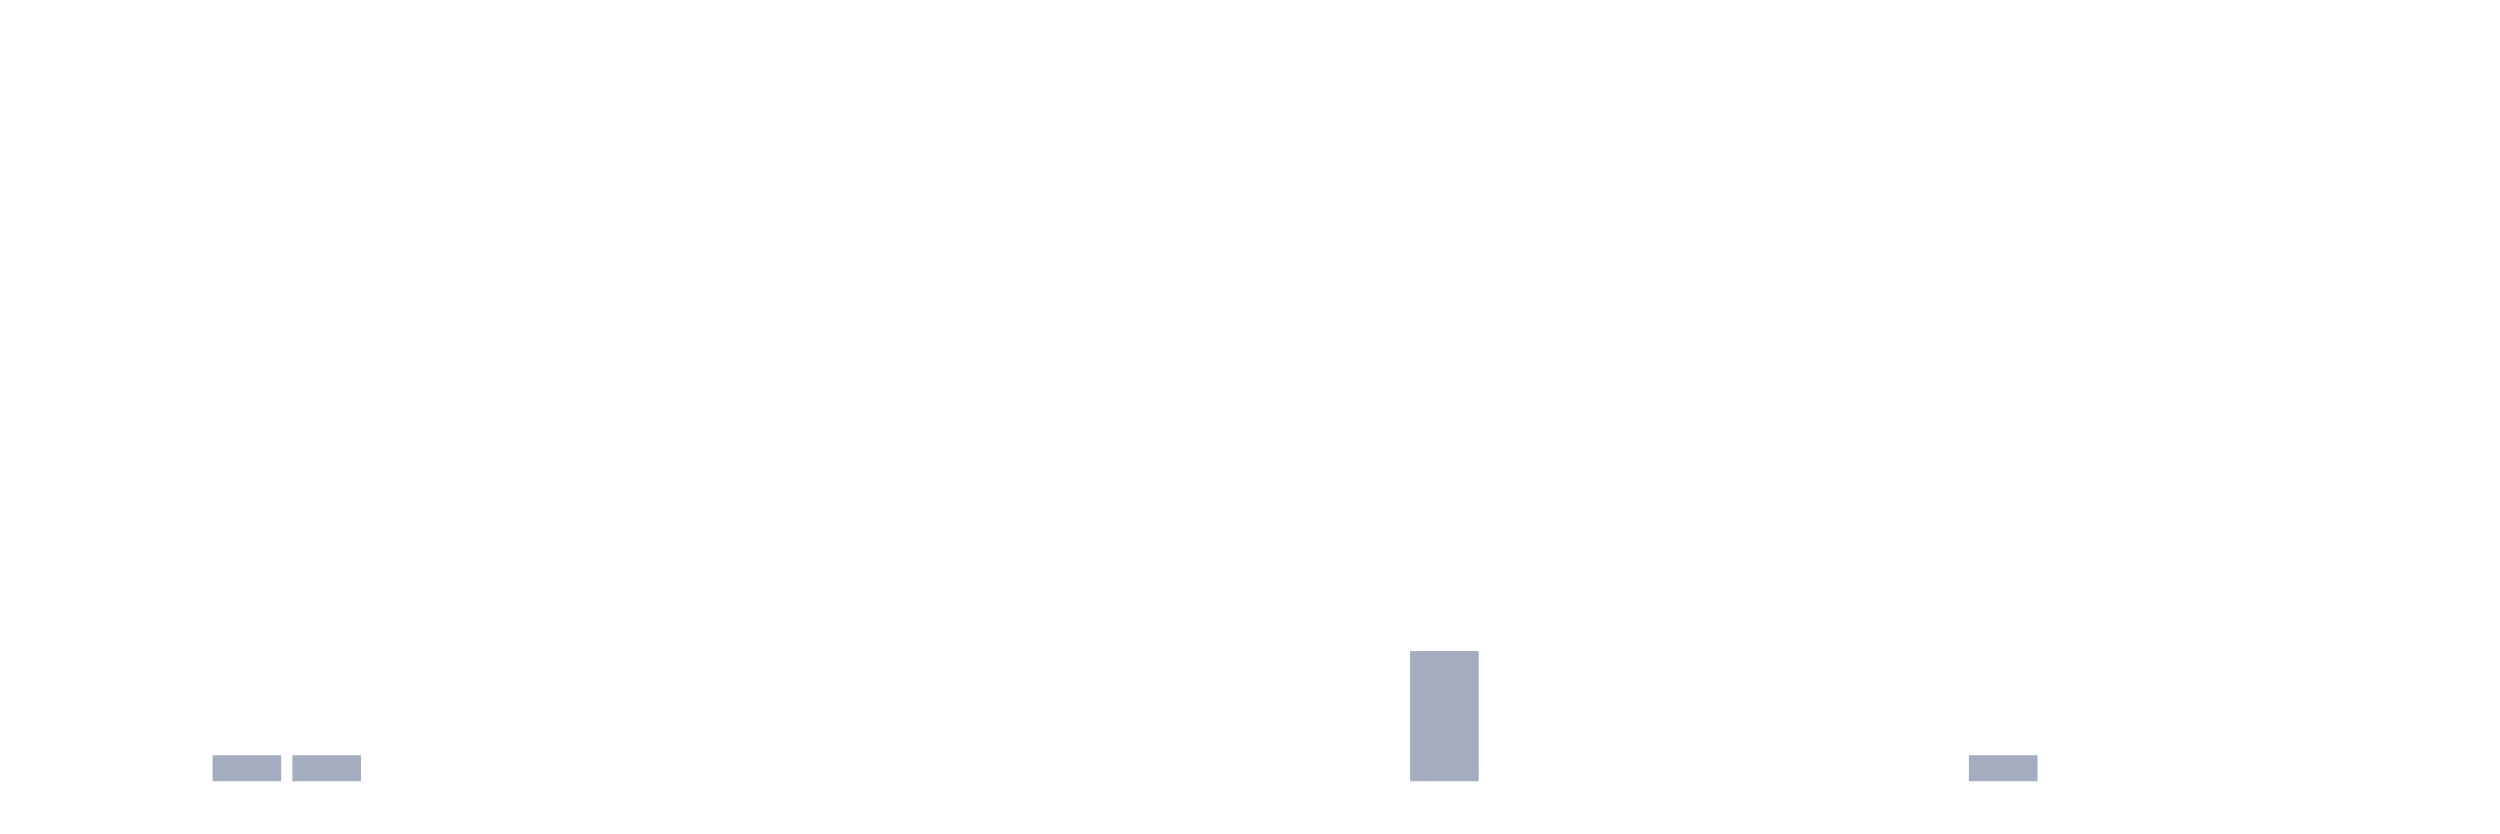
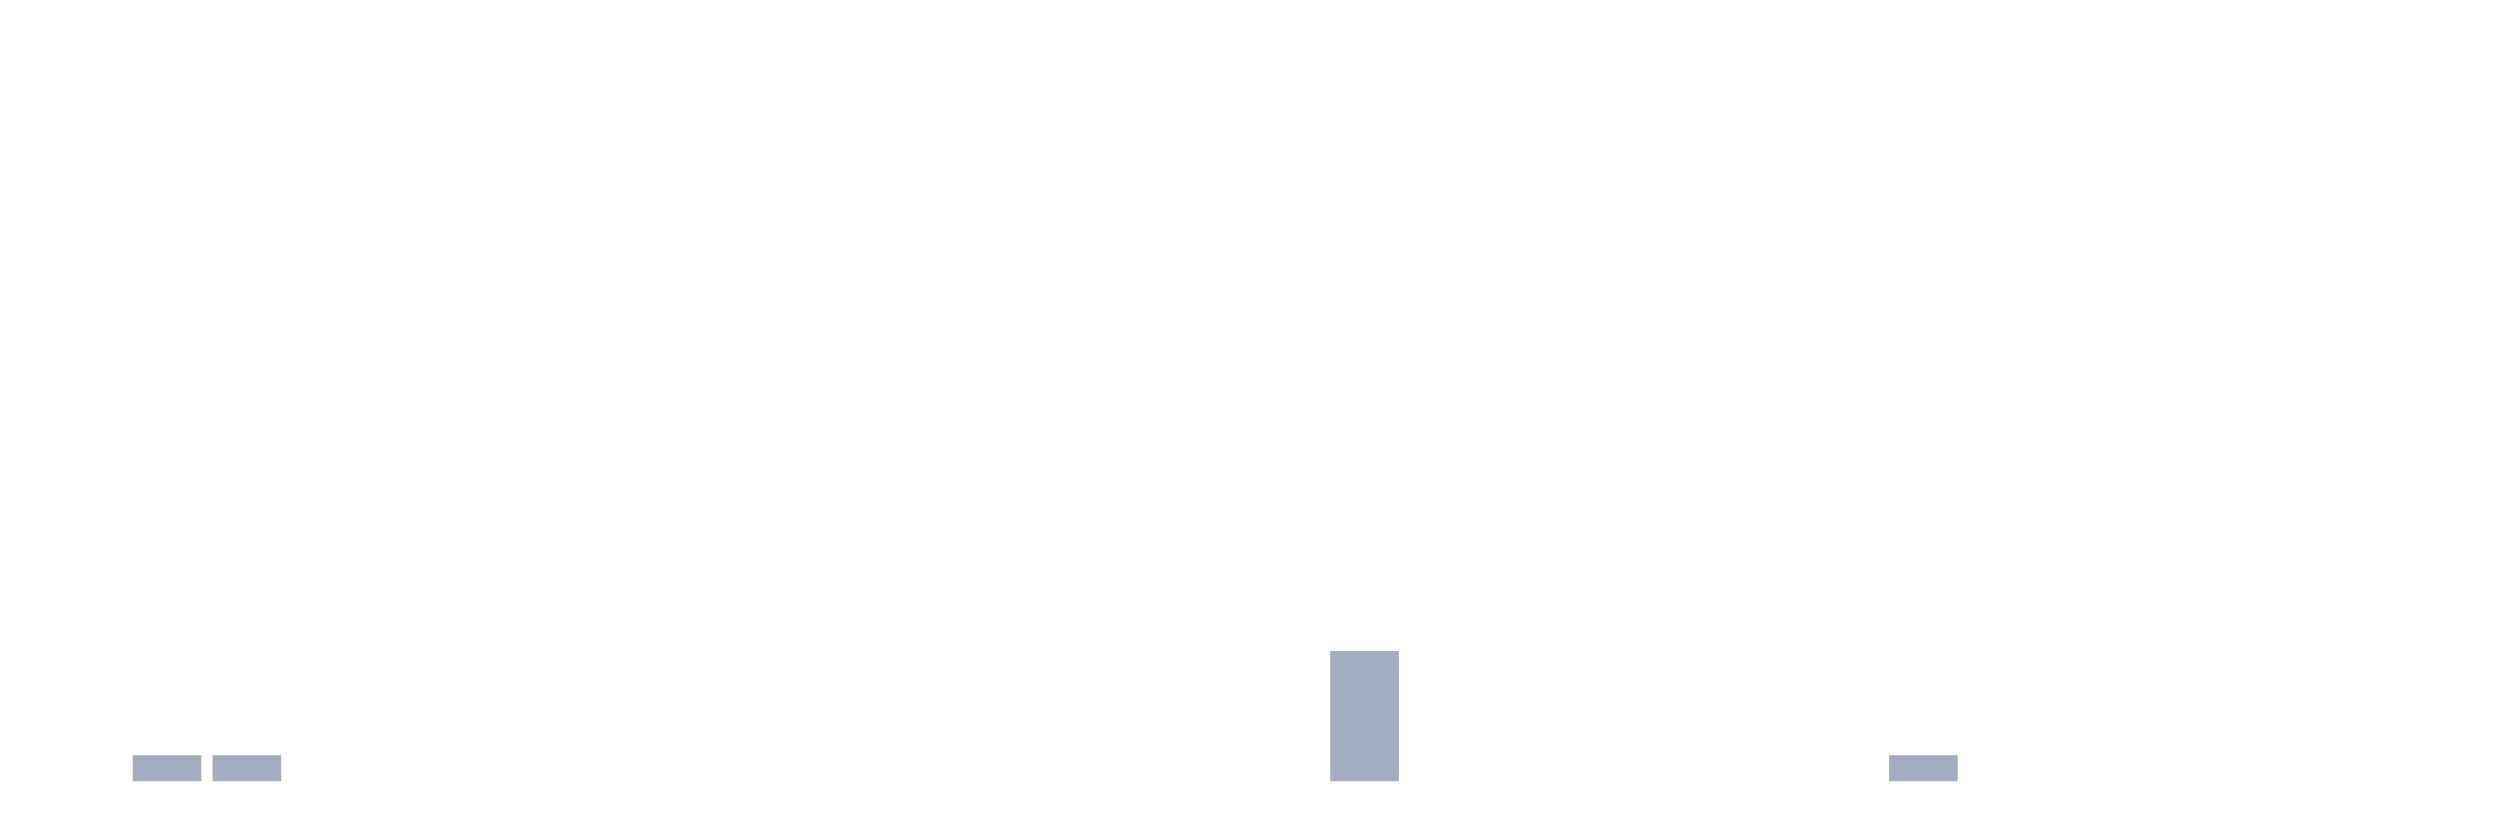
<svg xmlns="http://www.w3.org/2000/svg" viewBox="0 0 480 160">
  <g transform="translate(10,10)">
    <rect class="bar" x="0.153" width="13.175" y="140" height="0" fill="rgb(164,173,192)" />
-     <rect class="bar" x="15.482" width="13.175" y="140" height="0" fill="rgb(164,173,192)" />
+     <rect class="bar" x="15.482" width="13.175" y="135" height="5" fill="rgb(164,173,192)" />
    <rect class="bar" x="30.81" width="13.175" y="135" height="5" fill="rgb(164,173,192)" />
-     <rect class="bar" x="46.138" width="13.175" y="135" height="5" fill="rgb(164,173,192)" />
+     <rect class="bar" x="46.138" width="13.175" y="140" height="0" fill="rgb(164,173,192)" />
    <rect class="bar" x="61.466" width="13.175" y="140" height="0" fill="rgb(164,173,192)" />
    <rect class="bar" x="76.794" width="13.175" y="140" height="0" fill="rgb(164,173,192)" />
    <rect class="bar" x="92.123" width="13.175" y="140" height="0" fill="rgb(164,173,192)" />
    <rect class="bar" x="107.451" width="13.175" y="140" height="0" fill="rgb(164,173,192)" />
    <rect class="bar" x="122.779" width="13.175" y="140" height="0" fill="rgb(164,173,192)" />
    <rect class="bar" x="138.107" width="13.175" y="140" height="0" fill="rgb(164,173,192)" />
    <rect class="bar" x="153.436" width="13.175" y="140" height="0" fill="rgb(164,173,192)" />
    <rect class="bar" x="168.764" width="13.175" y="140" height="0" fill="rgb(164,173,192)" />
    <rect class="bar" x="184.092" width="13.175" y="140" height="0" fill="rgb(164,173,192)" />
    <rect class="bar" x="199.42" width="13.175" y="140" height="0" fill="rgb(164,173,192)" />
    <rect class="bar" x="214.748" width="13.175" y="140" height="0" fill="rgb(164,173,192)" />
    <rect class="bar" x="230.077" width="13.175" y="140" height="0" fill="rgb(164,173,192)" />
-     <rect class="bar" x="245.405" width="13.175" y="140" height="0" fill="rgb(164,173,192)" />
-     <rect class="bar" x="260.733" width="13.175" y="115" height="25" fill="rgb(164,173,192)" />
+     <rect class="bar" x="245.405" width="13.175" y="115" height="25" fill="rgb(164,173,192)" />
+     <rect class="bar" x="260.733" width="13.175" y="140" height="0" fill="rgb(164,173,192)" />
    <rect class="bar" x="276.061" width="13.175" y="140" height="0" fill="rgb(164,173,192)" />
    <rect class="bar" x="291.39" width="13.175" y="140" height="0" fill="rgb(164,173,192)" />
    <rect class="bar" x="306.718" width="13.175" y="140" height="0" fill="rgb(164,173,192)" />
    <rect class="bar" x="322.046" width="13.175" y="140" height="0" fill="rgb(164,173,192)" />
    <rect class="bar" x="337.374" width="13.175" y="140" height="0" fill="rgb(164,173,192)" />
-     <rect class="bar" x="352.702" width="13.175" y="140" height="0" fill="rgb(164,173,192)" />
-     <rect class="bar" x="368.031" width="13.175" y="135" height="5" fill="rgb(164,173,192)" />
+     <rect class="bar" x="352.702" width="13.175" y="135" height="5" fill="rgb(164,173,192)" />
+     <rect class="bar" x="368.031" width="13.175" y="140" height="0" fill="rgb(164,173,192)" />
    <rect class="bar" x="383.359" width="13.175" y="140" height="0" fill="rgb(164,173,192)" />
    <rect class="bar" x="398.687" width="13.175" y="140" height="0" fill="rgb(164,173,192)" />
    <rect class="bar" x="414.015" width="13.175" y="140" height="0" fill="rgb(164,173,192)" />
    <rect class="bar" x="429.344" width="13.175" y="140" height="0" fill="rgb(164,173,192)" />
    <rect class="bar" x="444.672" width="13.175" y="140" height="0" fill="rgb(164,173,192)" />
  </g>
</svg>
